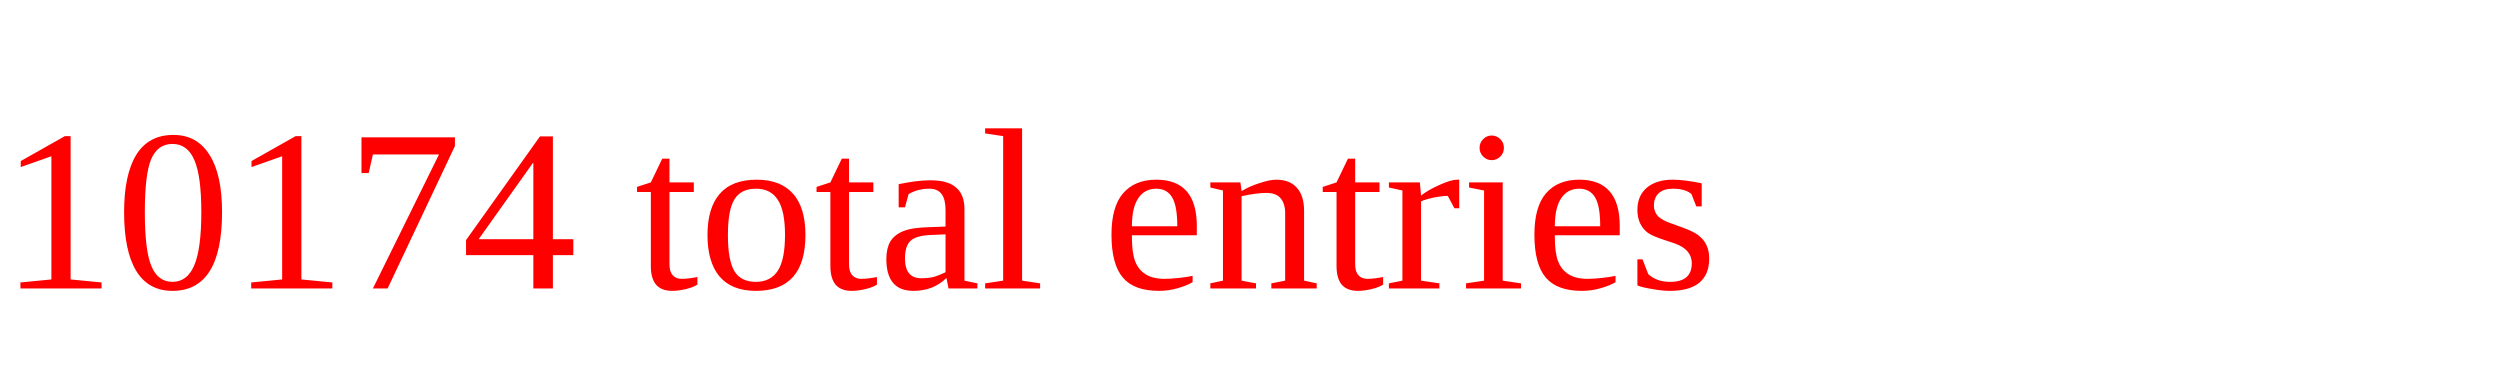
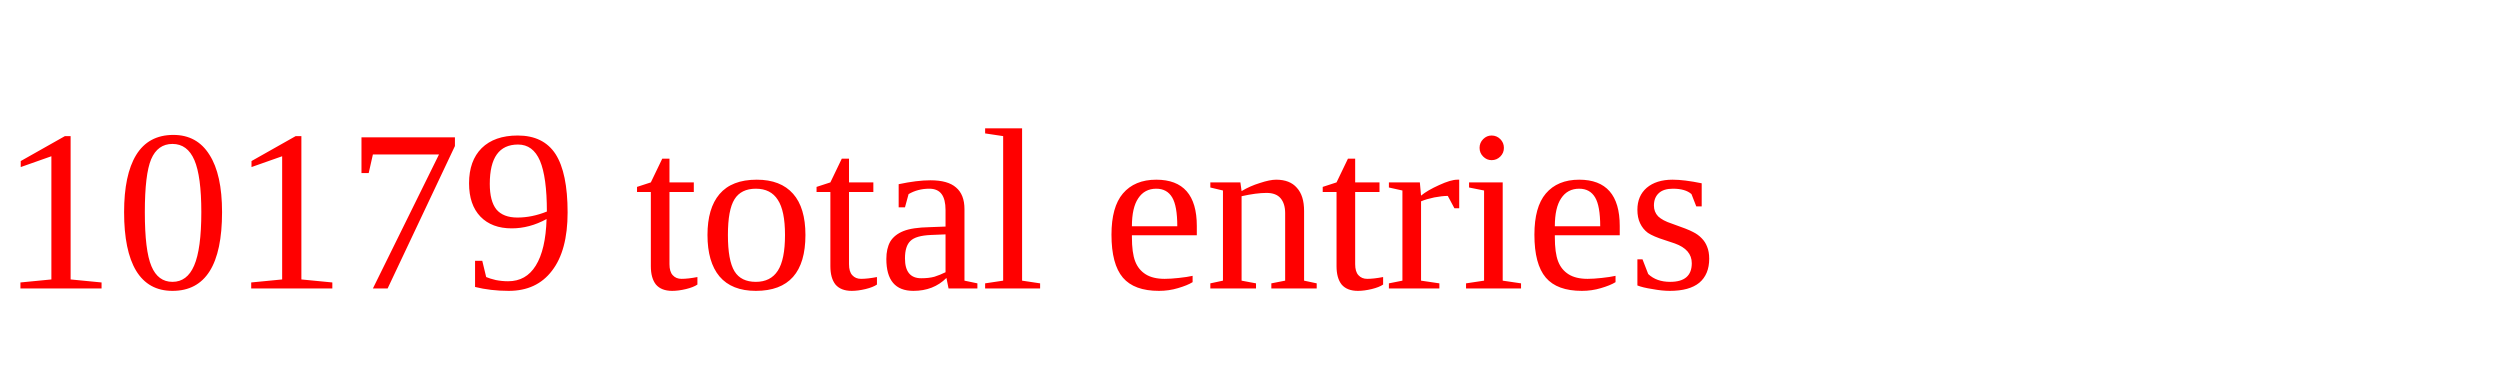
<svg xmlns="http://www.w3.org/2000/svg" height="20" width="130" version="1.1">
-   <text x="0" y="15" fill="red">10174 total entries</text>
+   <text x="0" y="15" fill="red">10179 total entries</text>
</svg>
